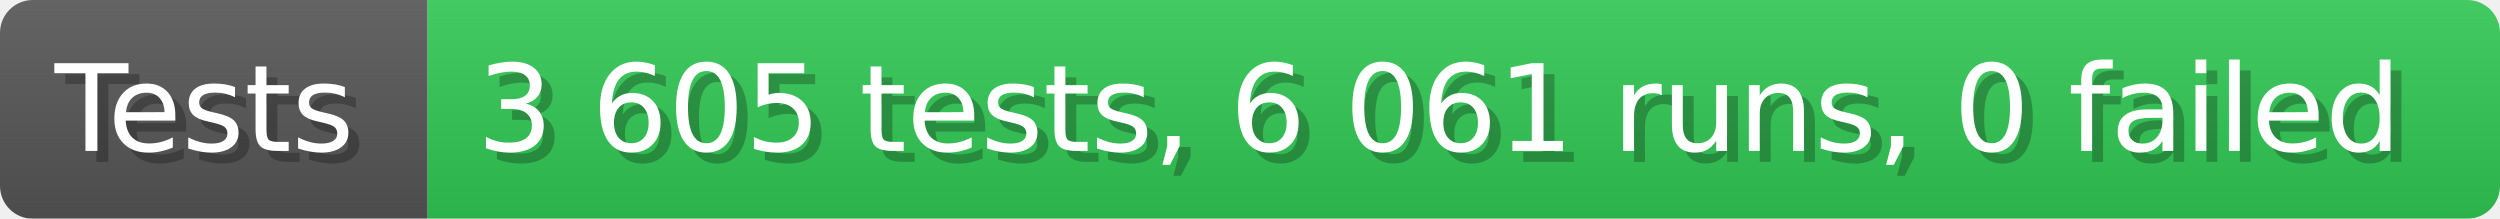
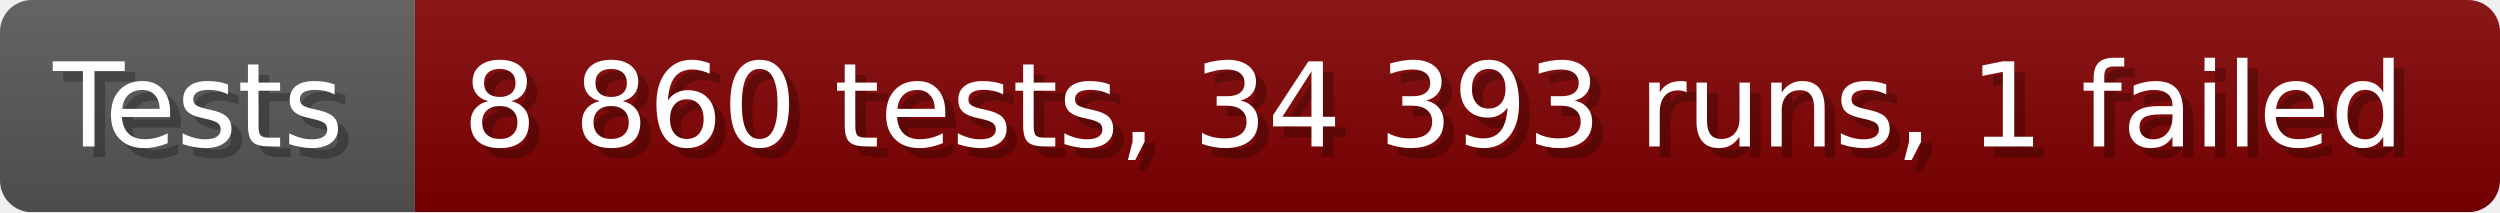
- <svg xmlns="http://www.w3.org/2000/svg" width="228.6" height="20" viewBox="0 0 2286 200" role="img" aria-label="Tests: 3 605 tests, 6 061 runs, 0 failed">
+ <svg xmlns="http://www.w3.org/2000/svg" width="235.6" height="20" viewBox="0 0 2356 200" role="img" aria-label="Tests: 8 860 tests, 34 393 runs, 1 failed">
  <linearGradient id="a" x2="0" y2="100%">
    <stop offset="0" stop-opacity=".1" stop-color="#EEE" />
    <stop offset="1" stop-opacity=".1" />
  </linearGradient>
  <mask id="m">
-     <rect width="2286" height="200" rx="30" fill="#FFF" />
+     <rect width="2356" height="200" rx="30" fill="#FFF" />
  </mask>
  <g mask="url(#m)">
    <rect width="391" height="200" fill="#555" />
-     <rect width="1895" height="200" fill="#31c653" x="391" />
-     <rect width="2286" height="200" fill="url(#a)" />
+     <rect width="1965" height="200" fill="#800000" x="391" />
+     <rect width="2356" height="200" fill="url(#a)" />
  </g>
  <g aria-hidden="true" fill="#fff" text-anchor="start" font-family="Verdana,DejaVu Sans,sans-serif" font-size="110">
    <text x="60" y="148" textLength="291" fill="#000" opacity="0.25">Tests</text>
    <text x="50" y="138" textLength="291">Tests</text>
-     <text x="446" y="148" textLength="1795" fill="#000" opacity="0.25">3 605 tests, 6 061 runs, 0 failed</text>
-     <text x="436" y="138" textLength="1795">3 605 tests, 6 061 runs, 0 failed</text>
+     <text x="446" y="148" textLength="1865" fill="#000" opacity="0.25">8 860 tests, 34 393 runs, 1 failed</text>
+     <text x="436" y="138" textLength="1865">8 860 tests, 34 393 runs, 1 failed</text>
  </g>
</svg>
